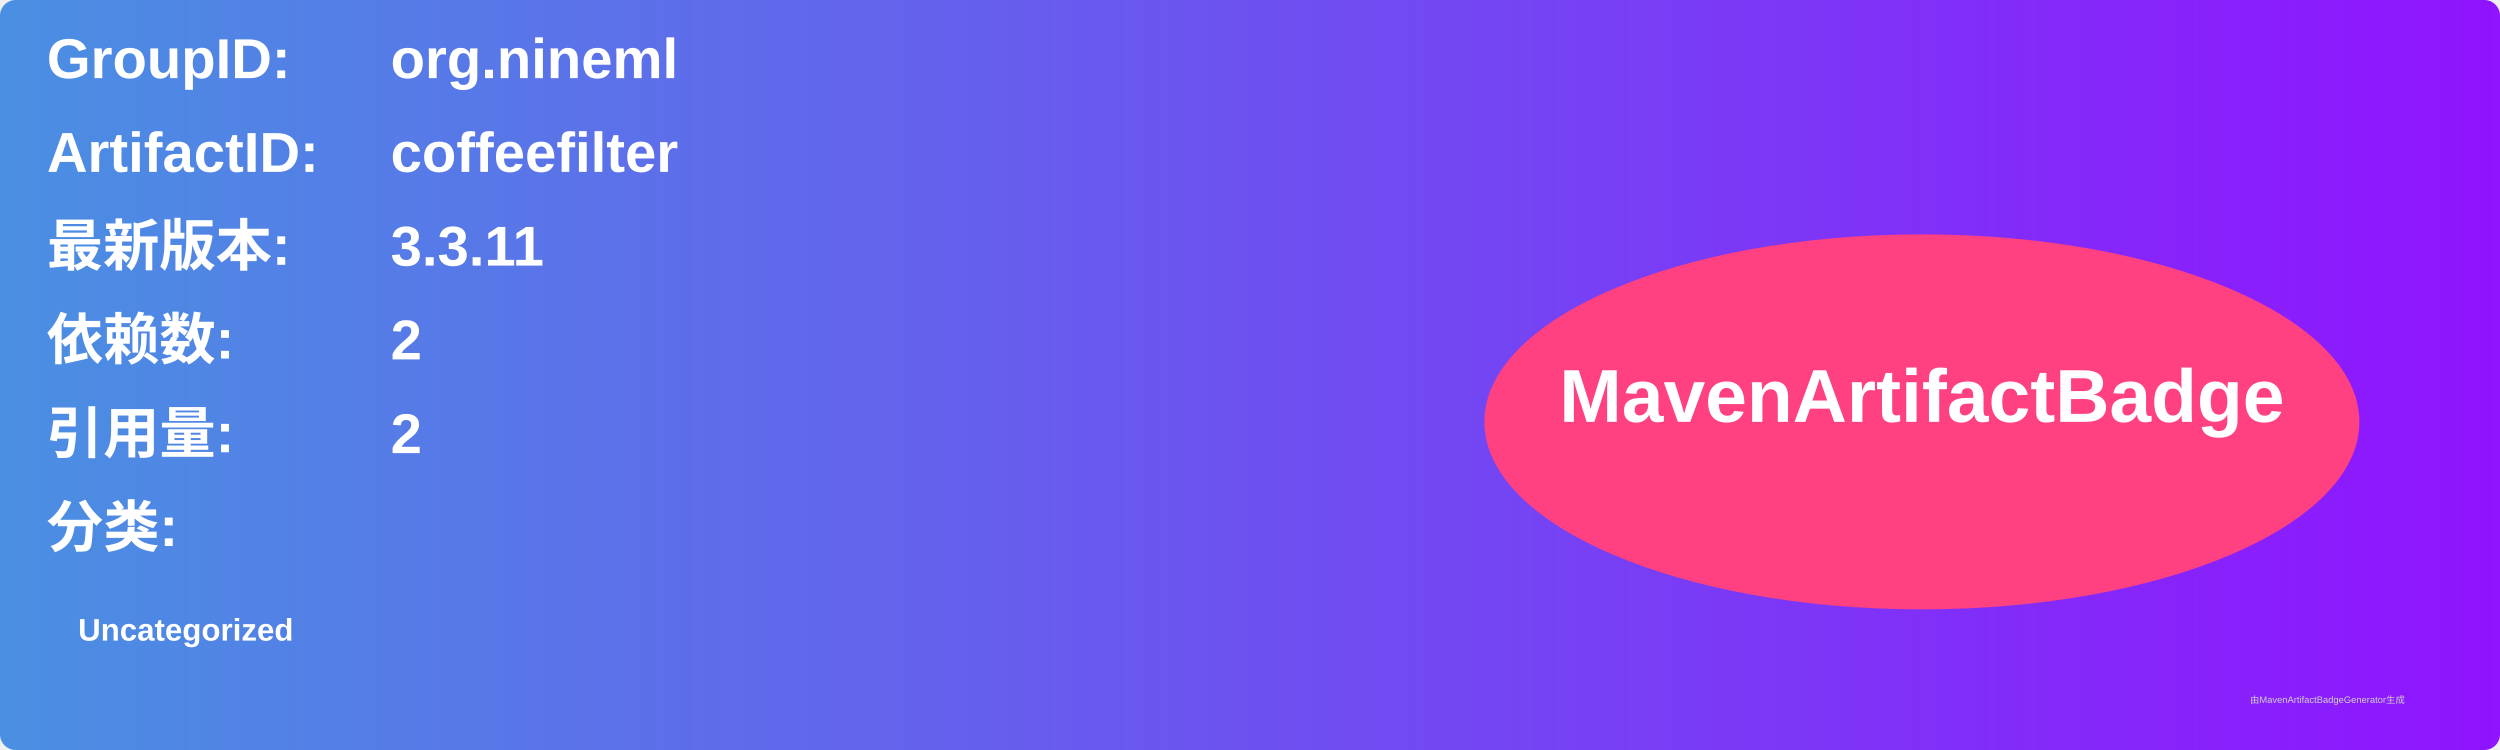
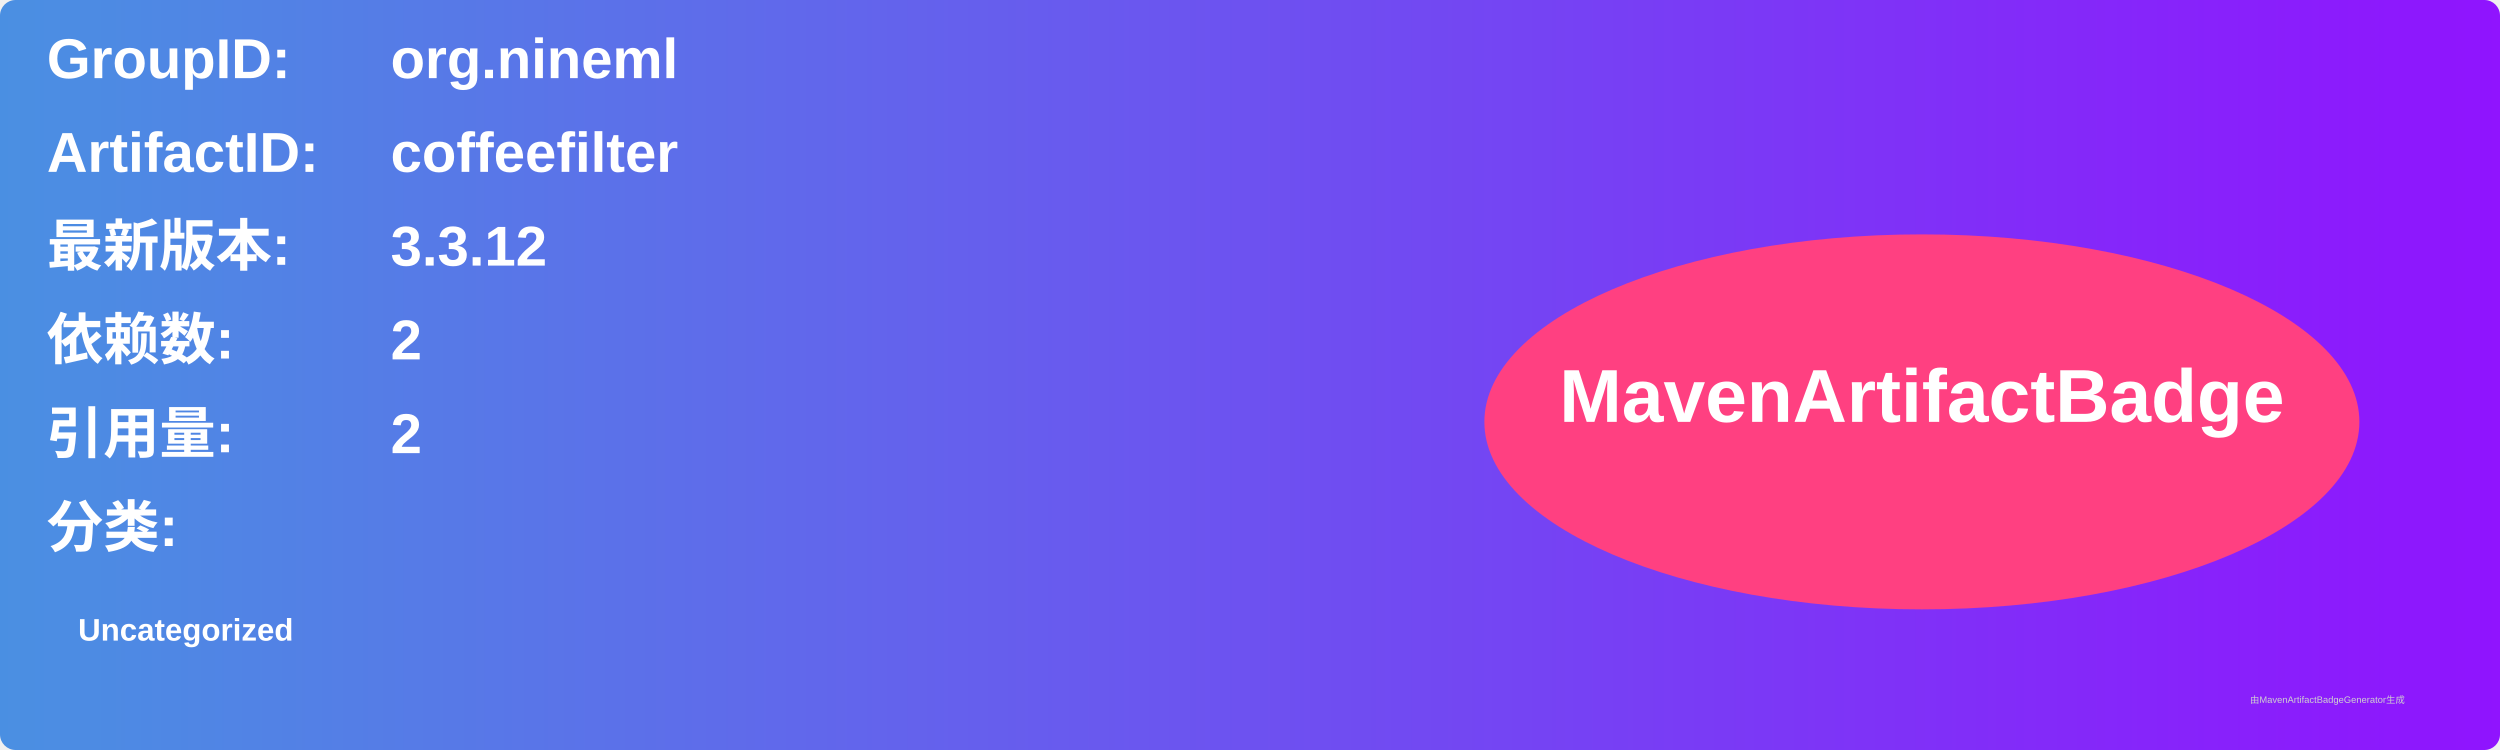
<svg xmlns="http://www.w3.org/2000/svg" width="800" height="240" viewBox="0 0 800 240">
  <linearGradient id="grad" x1="0%" y1="0%" x2="100%" y2="0%">
    <stop offset="0%" stop-color="#4a90e2" />
    <stop offset="100%" stop-color="#9013fe" />
  </linearGradient>
  <rect width="100%" height="100%" rx="5" ry="5" fill="url(#grad)" />
  <g transform="translate(15, 15)">
    <text x="0" y="10" font-family="Arial" font-size="18" fill="white" font-weight="bold" width="260">GroupID:</text>
    <text x="110" y="10" font-family="Arial" font-size="18" fill="white" font-weight="bold" width="460">org.nineml</text>
    <text x="0" y="40" font-family="Arial" font-size="18" fill="white" font-weight="bold" width="260">ArtifactID:</text>
    <text x="110" y="40" font-family="Arial" font-size="18" fill="white" font-weight="bold" width="460">coffeefilter</text>
    <text x="0" y="70" font-family="Arial" font-size="18" fill="white" font-weight="bold">最新版本:</text>
    <text x="110" y="70" font-family="Arial" font-size="18" fill="white" font-weight="bold">
-       <tspan font-weight="bold">3.3.11</tspan>
+       <tspan font-weight="bold">3.3.12</tspan>
    </text>
    <text x="0" y="100" font-family="Arial" font-size="18" fill="white" font-weight="bold">依赖数: </text>
    <text x="110" y="100" font-family="Arial" font-size="18" fill="white">
      <tspan font-weight="bold">2</tspan>
    </text>
    <text x="0" y="130" font-family="Arial" font-size="18" fill="white" font-weight="bold">引用量: </text>
    <text x="110" y="130" font-family="Arial" font-size="18" fill="white">
      <tspan font-weight="bold">2</tspan>
    </text>
    <text x="0" y="160" font-family="Arial" font-size="18" fill="white" font-weight="bold">分类:</text>
    <text x="10" y="190" font-family="Arial" font-size="10" fill="white">
      <tspan font-weight="bold">Uncategorized</tspan>
    </text>
    <ellipse cx="600" cy="120" rx="140" ry="60" fill="#ff4081" />
    <text x="600" y="120" text-anchor="middle" font-family="Arial" font-size="24" fill="white" font-weight="bold">MavenArtifactBadge</text>
  </g>
  <text x="720" y="225" font-family="Arial" font-size="3" fill="#d0d0d0">由MavenArtifactBadgeGenerator生成</text>
</svg>
